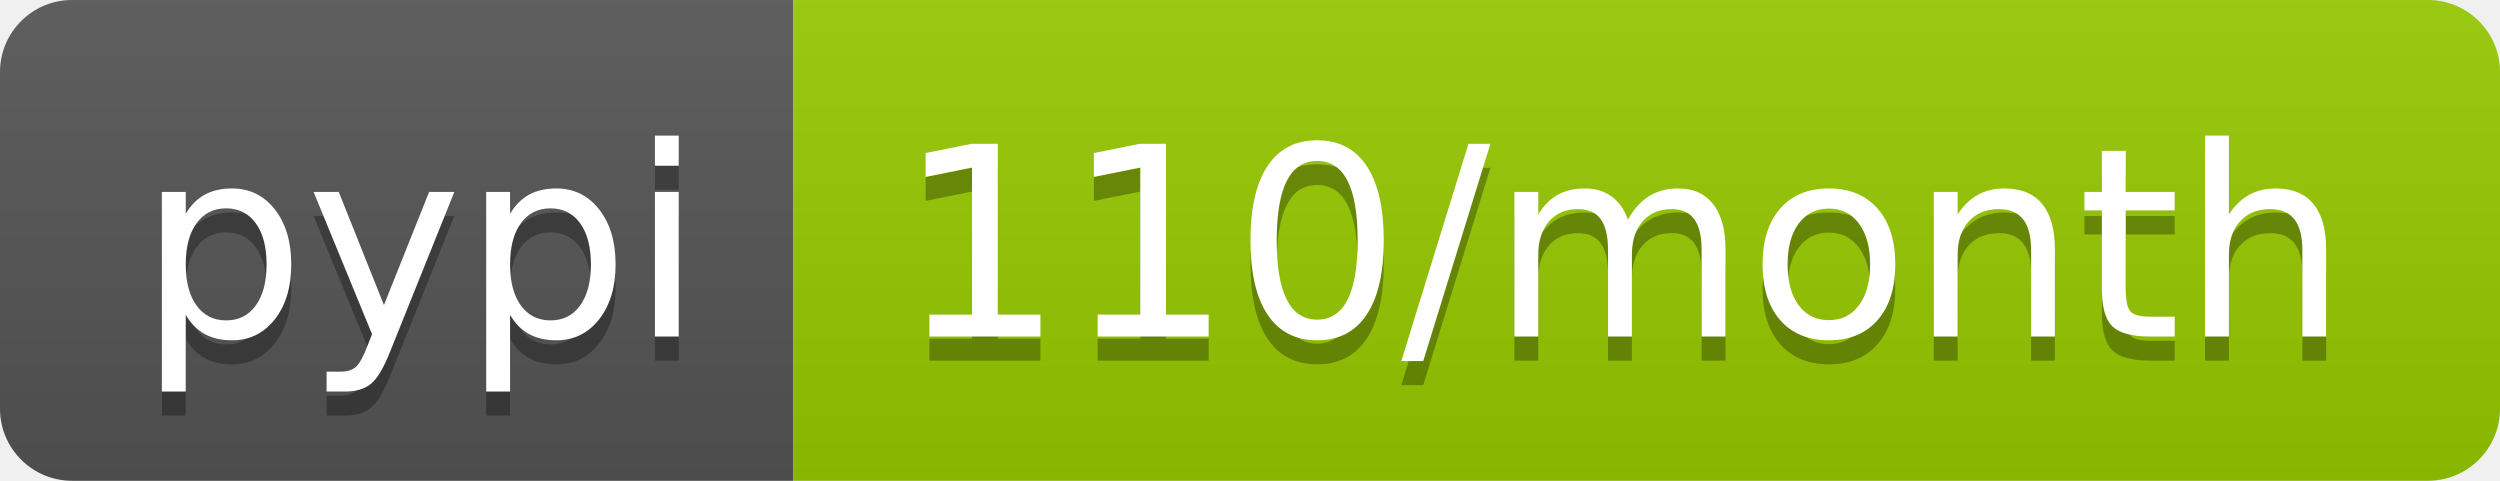
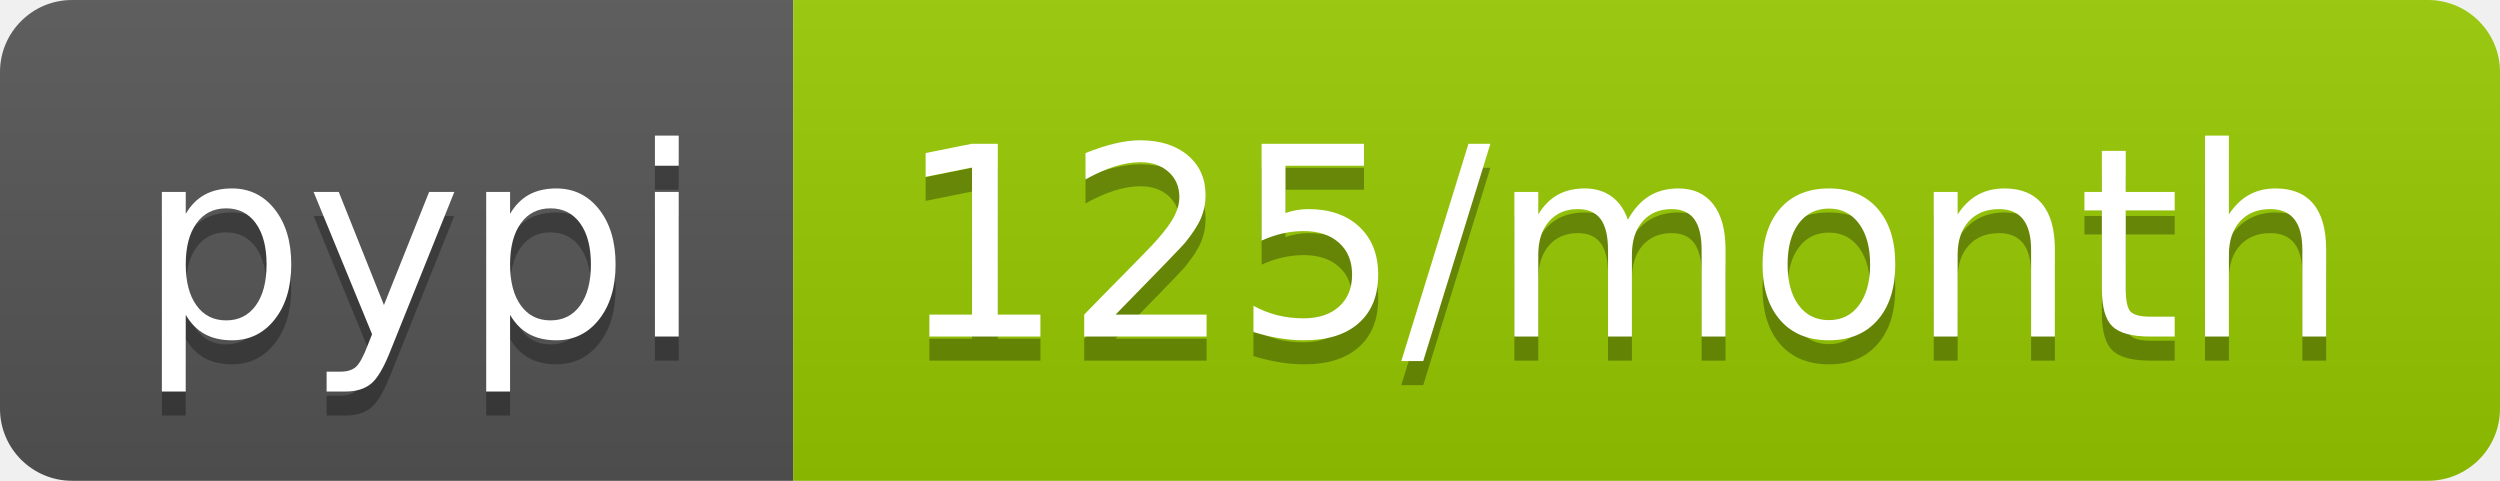
<svg xmlns="http://www.w3.org/2000/svg" width="104" height="20">
  <linearGradient id="b" x2="0" y2="100%">
    <stop offset="0" stop-color="#bbb" stop-opacity=".1" />
    <stop offset="1" stop-opacity=".1" />
  </linearGradient>
  <clipPath id="a">
    <rect width="104" height="20" rx="3" fill="#fff" />
  </clipPath>
  <g clip-path="url(#a)">
    <path fill="#555" d="M0 0h33v20H0z" />
    <path fill="#97ca00" d="M33 0h71v20H33z" />
    <path fill="url(#b)" d="M0 0h104v20H0z" />
  </g>
  <g fill="#fff" text-anchor="middle" font-family="DejaVu Sans,Verdana,Geneva,sans-serif" font-size="110">
    <text x="175" y="150" fill="#010101" fill-opacity=".3" transform="scale(.1)" textLength="230">pypi</text>
    <text x="175" y="140" transform="scale(.1)" textLength="230">pypi</text>
-     <text x="675" y="150" fill="#010101" fill-opacity=".3" transform="scale(.1)" textLength="610">110/month</text>
-     <text x="675" y="140" transform="scale(.1)" textLength="610">110/month</text>
+     <text x="675" y="150" fill="#010101" fill-opacity=".3" transform="scale(.1)" textLength="610">125/month</text>
+     <text x="675" y="140" transform="scale(.1)" textLength="610">125/month</text>
  </g>
</svg>
